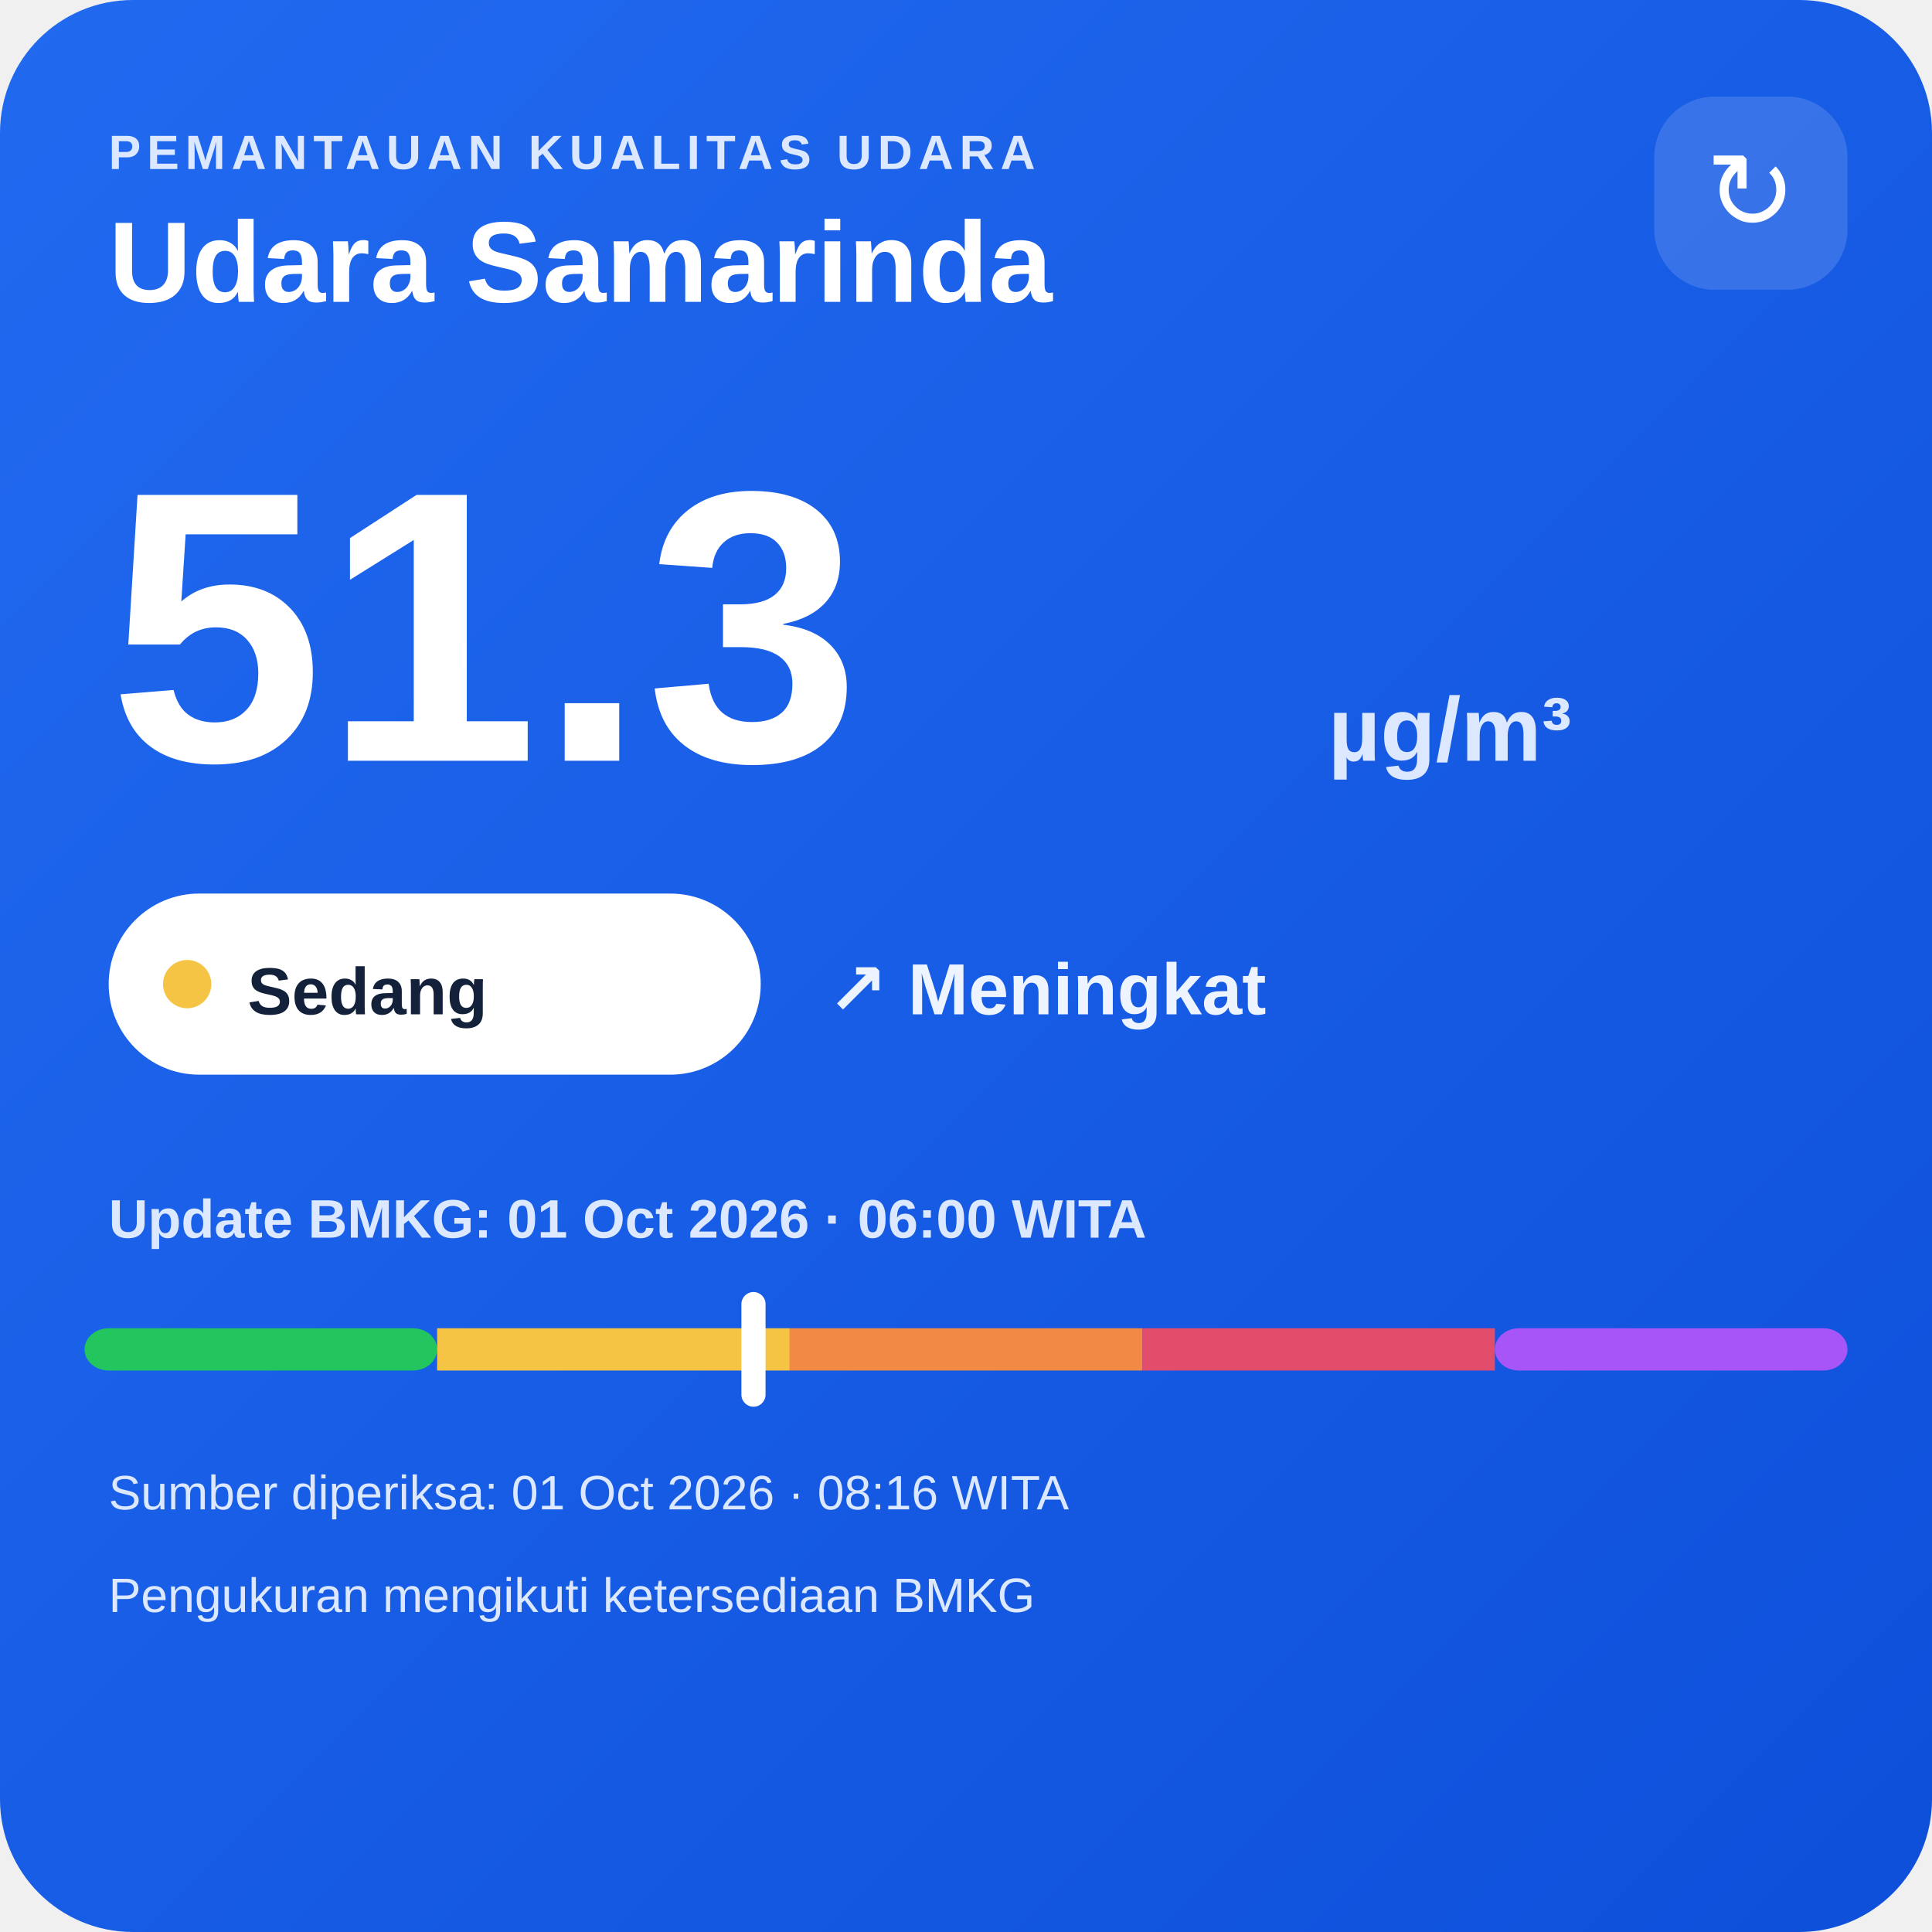
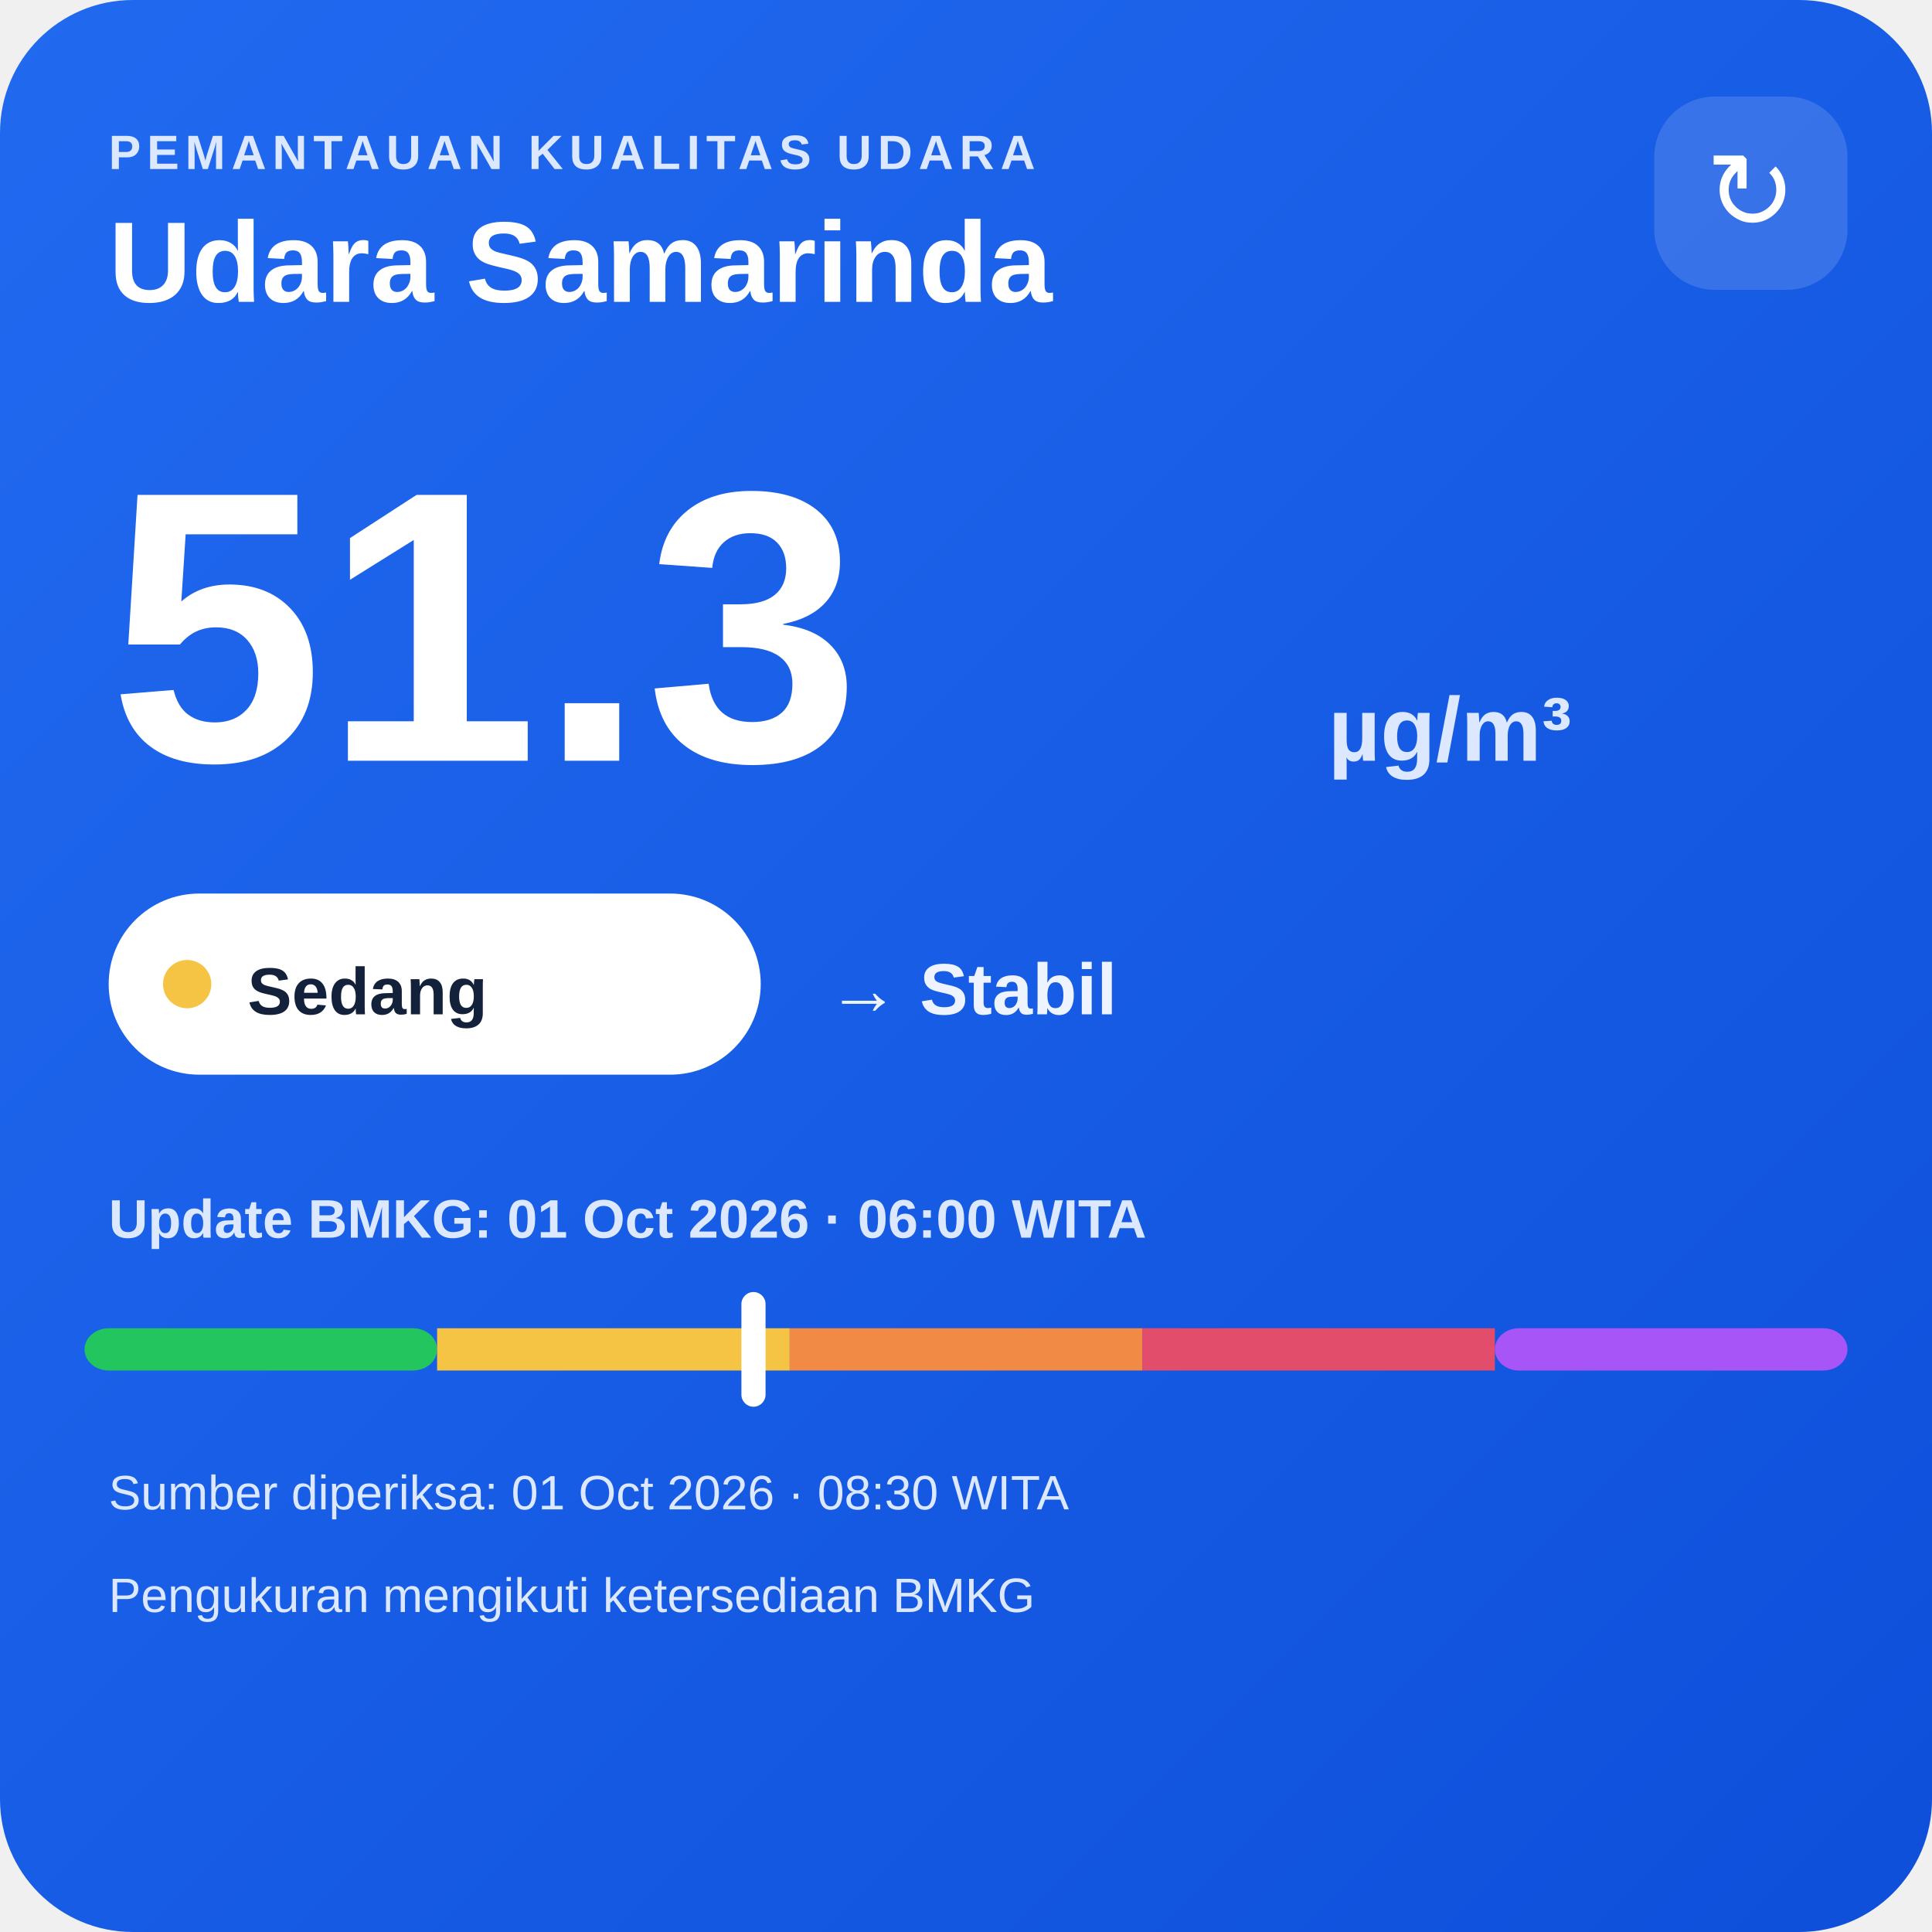
<svg xmlns="http://www.w3.org/2000/svg" width="320" height="320" viewBox="0 0 320 320">
  <defs>
    <linearGradient id="bg" x1="0" y1="0" x2="1" y2="1">
      <stop offset="0" stop-color="#216af0" />
      <stop offset="1" stop-color="#0e4fda" />
    </linearGradient>
  </defs>
  <rect width="320" height="320" rx="22" fill="url(#bg)" />
  <text x="18" y="28" fill="#dce8ff" font-family="Arial,sans-serif" font-size="8" font-weight="700" letter-spacing="1">PEMANTAUAN KUALITAS UDARA</text>
  <text x="18" y="50" fill="#ffffff" font-family="Arial,sans-serif" font-size="19" font-weight="700">Udara Samarinda</text>
  <rect x="274" y="16" width="32" height="32" rx="10" fill="#ffffff" fill-opacity=".14" />
  <text x="290" y="38" text-anchor="middle" fill="#ffffff" font-family="Arial,sans-serif" font-size="18">↻</text>
  <text x="18" y="126" fill="#ffffff" font-family="Arial,sans-serif" font-size="64" font-weight="800">51.3</text>
  <text x="220" y="126" fill="#dce8ff" font-family="Arial,sans-serif" font-size="15" font-weight="700">µg/m³</text>
  <rect x="18" y="148" width="108" height="30" rx="15" fill="#ffffff" />
  <circle cx="31" cy="163" r="4" fill="#f6c445" />
  <text x="41" y="168" fill="#13213a" font-family="Arial,sans-serif" font-size="11" font-weight="700">Sedang</text>
-   <text x="137" y="168" fill="#eef4ff" font-family="Arial,sans-serif" font-size="12" font-weight="700">↗ Meningkat</text>
+   <text x="137" y="168" fill="#eef4ff" font-family="Arial,sans-serif" font-size="12" font-weight="700">→ Stabil</text>
  <text x="18" y="205" fill="#dce8ff" font-family="Arial,sans-serif" font-size="9" font-weight="700">Update BMKG: 01 Oct 2026 · 06:00 WITA</text>
  <rect x="14" y="220" width="58.4" height="7" rx="4" fill="#22c55e" />
  <rect x="72.4" y="220" width="58.4" height="7" fill="#f6c445" />
  <rect x="130.8" y="220" width="58.4" height="7" fill="#f08a45" />
  <rect x="189.2" y="220" width="58.4" height="7" fill="#e24d6b" />
  <rect x="247.6" y="220" width="58.4" height="7" rx="4" fill="#a855f7" />
  <rect x="122.8" y="214" width="4" height="19" rx="2" fill="#ffffff" />
-   <text x="18" y="250" fill="#dce8ff" font-family="Arial,sans-serif" font-size="8">Sumber diperiksa: 01 Oct 2026 · 08:16 WITA</text>
+   <text x="18" y="250" fill="#dce8ff" font-family="Arial,sans-serif" font-size="8">Sumber diperiksa: 01 Oct 2026 · 08:30 WITA</text>
  <text x="18" y="267" fill="#dce8ff" font-family="Arial,sans-serif" font-size="8">Pengukuran mengikuti ketersediaan BMKG</text>
</svg>
